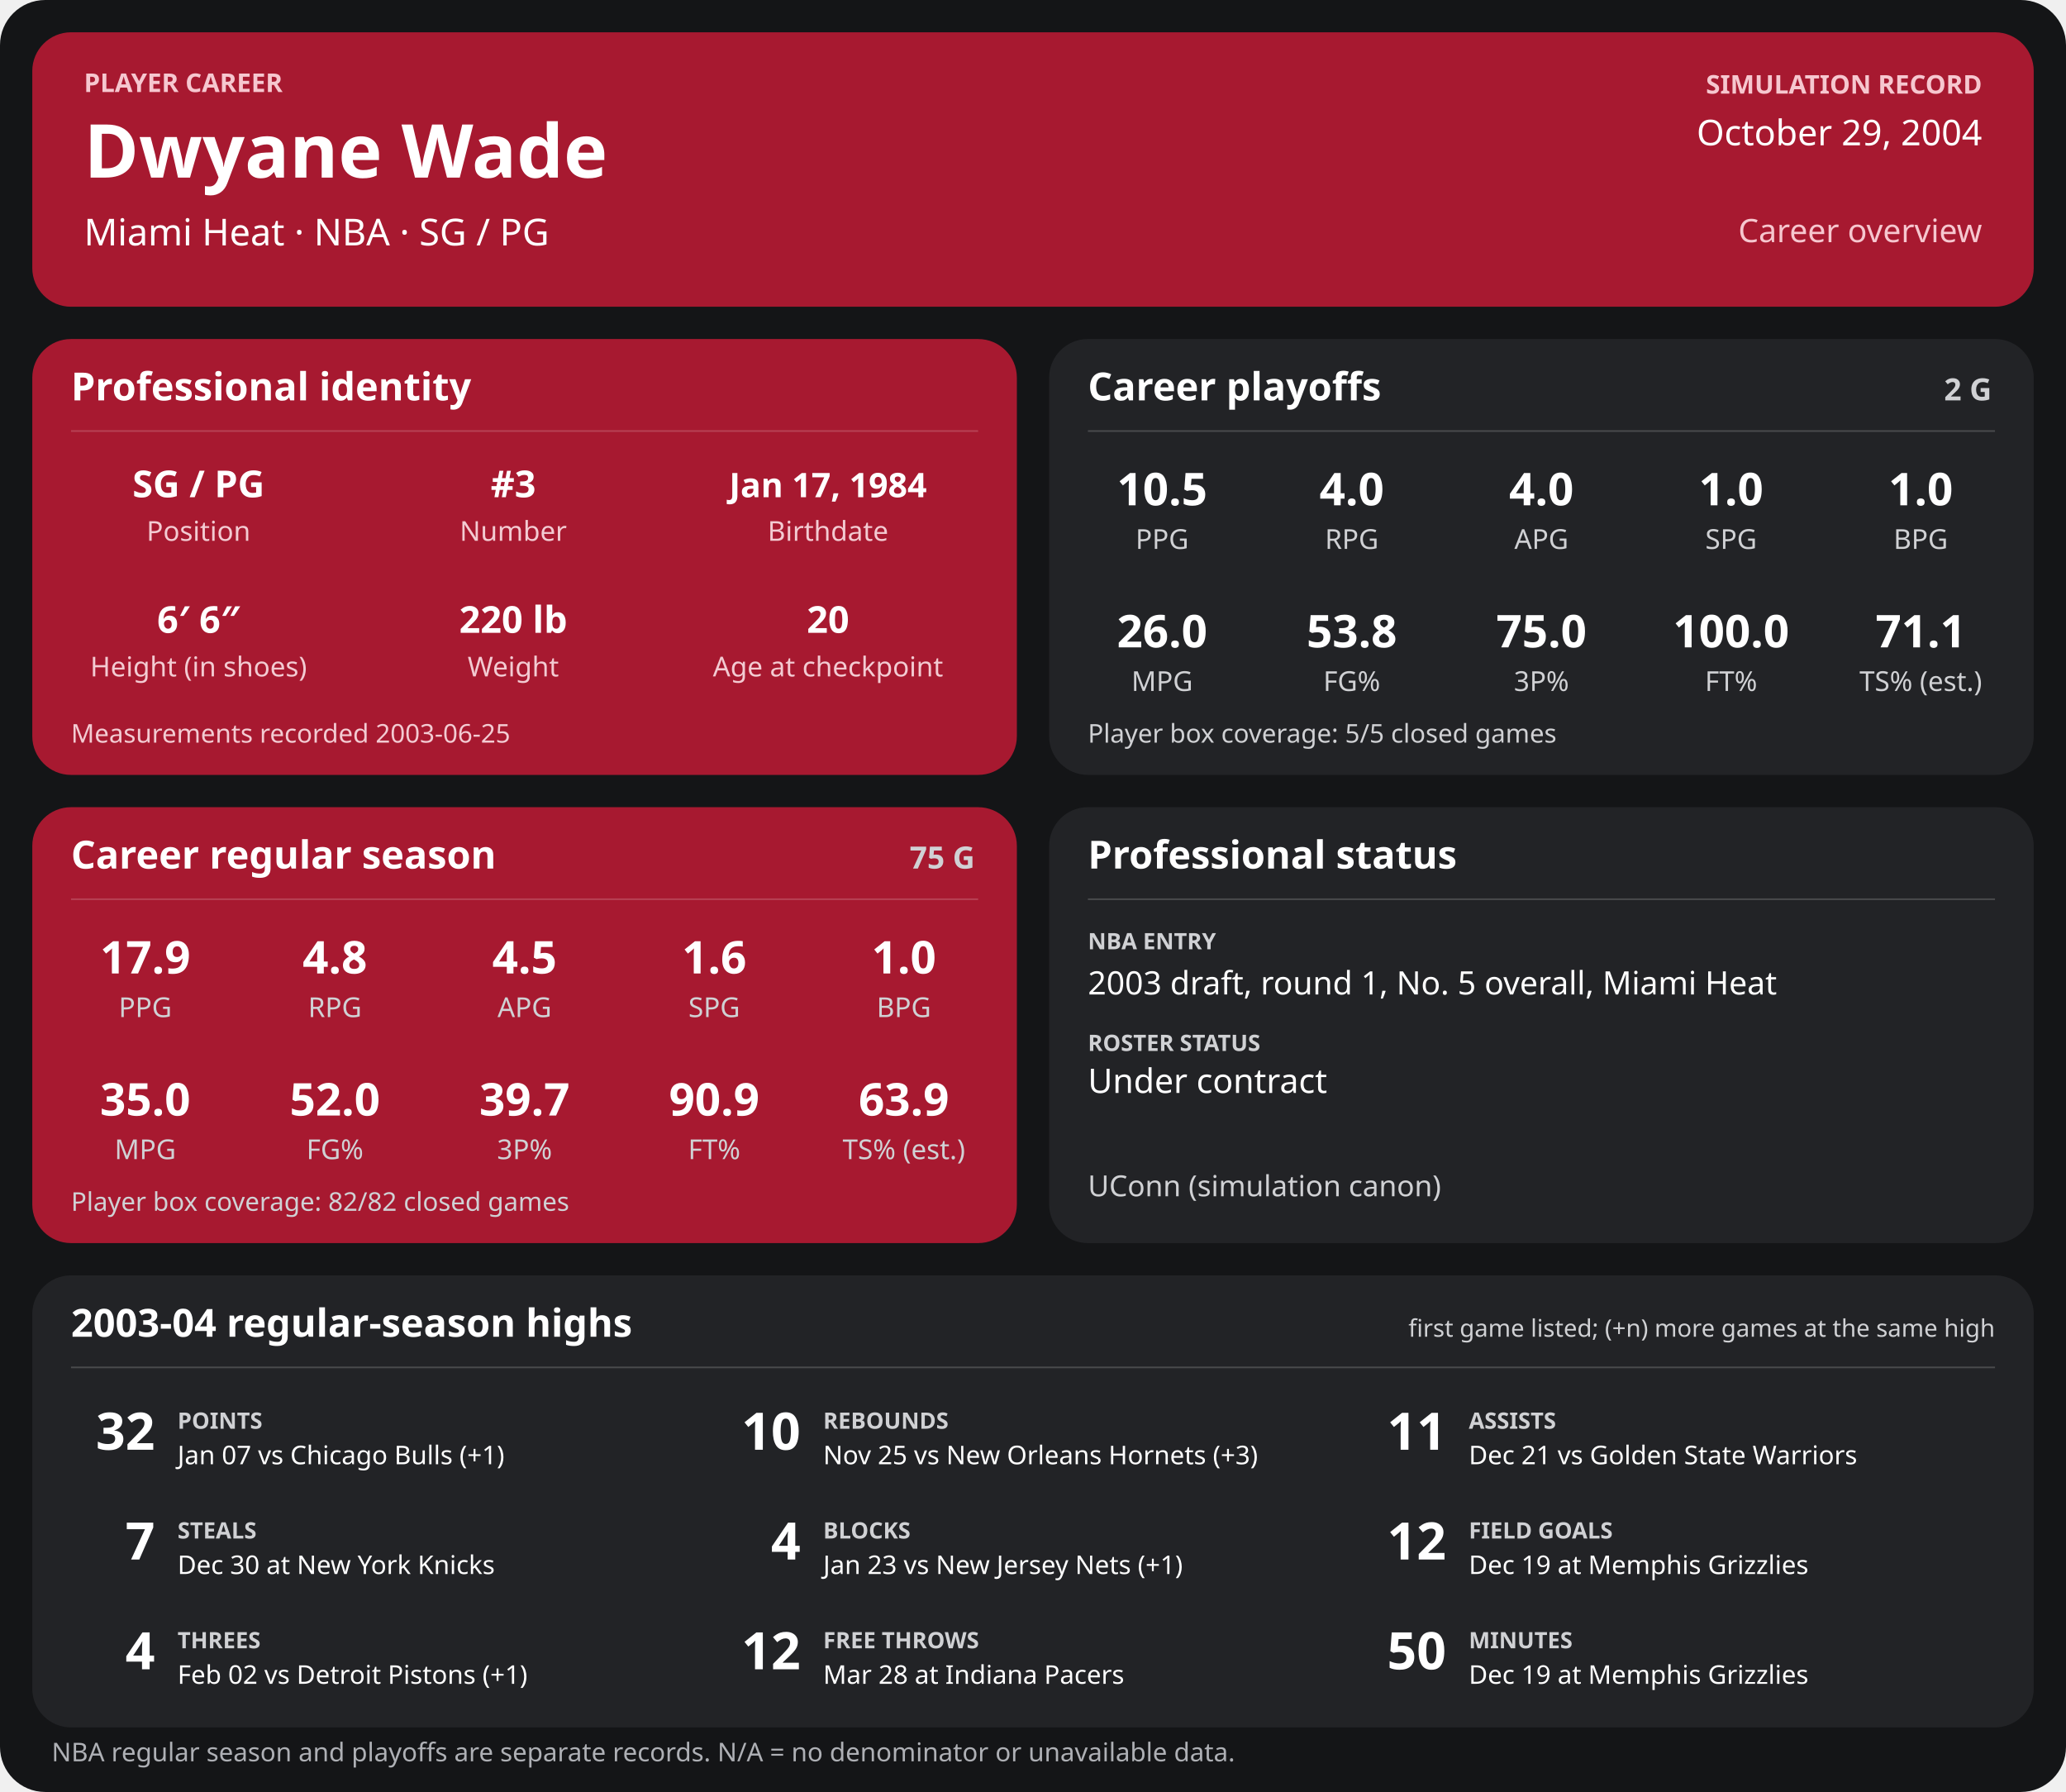
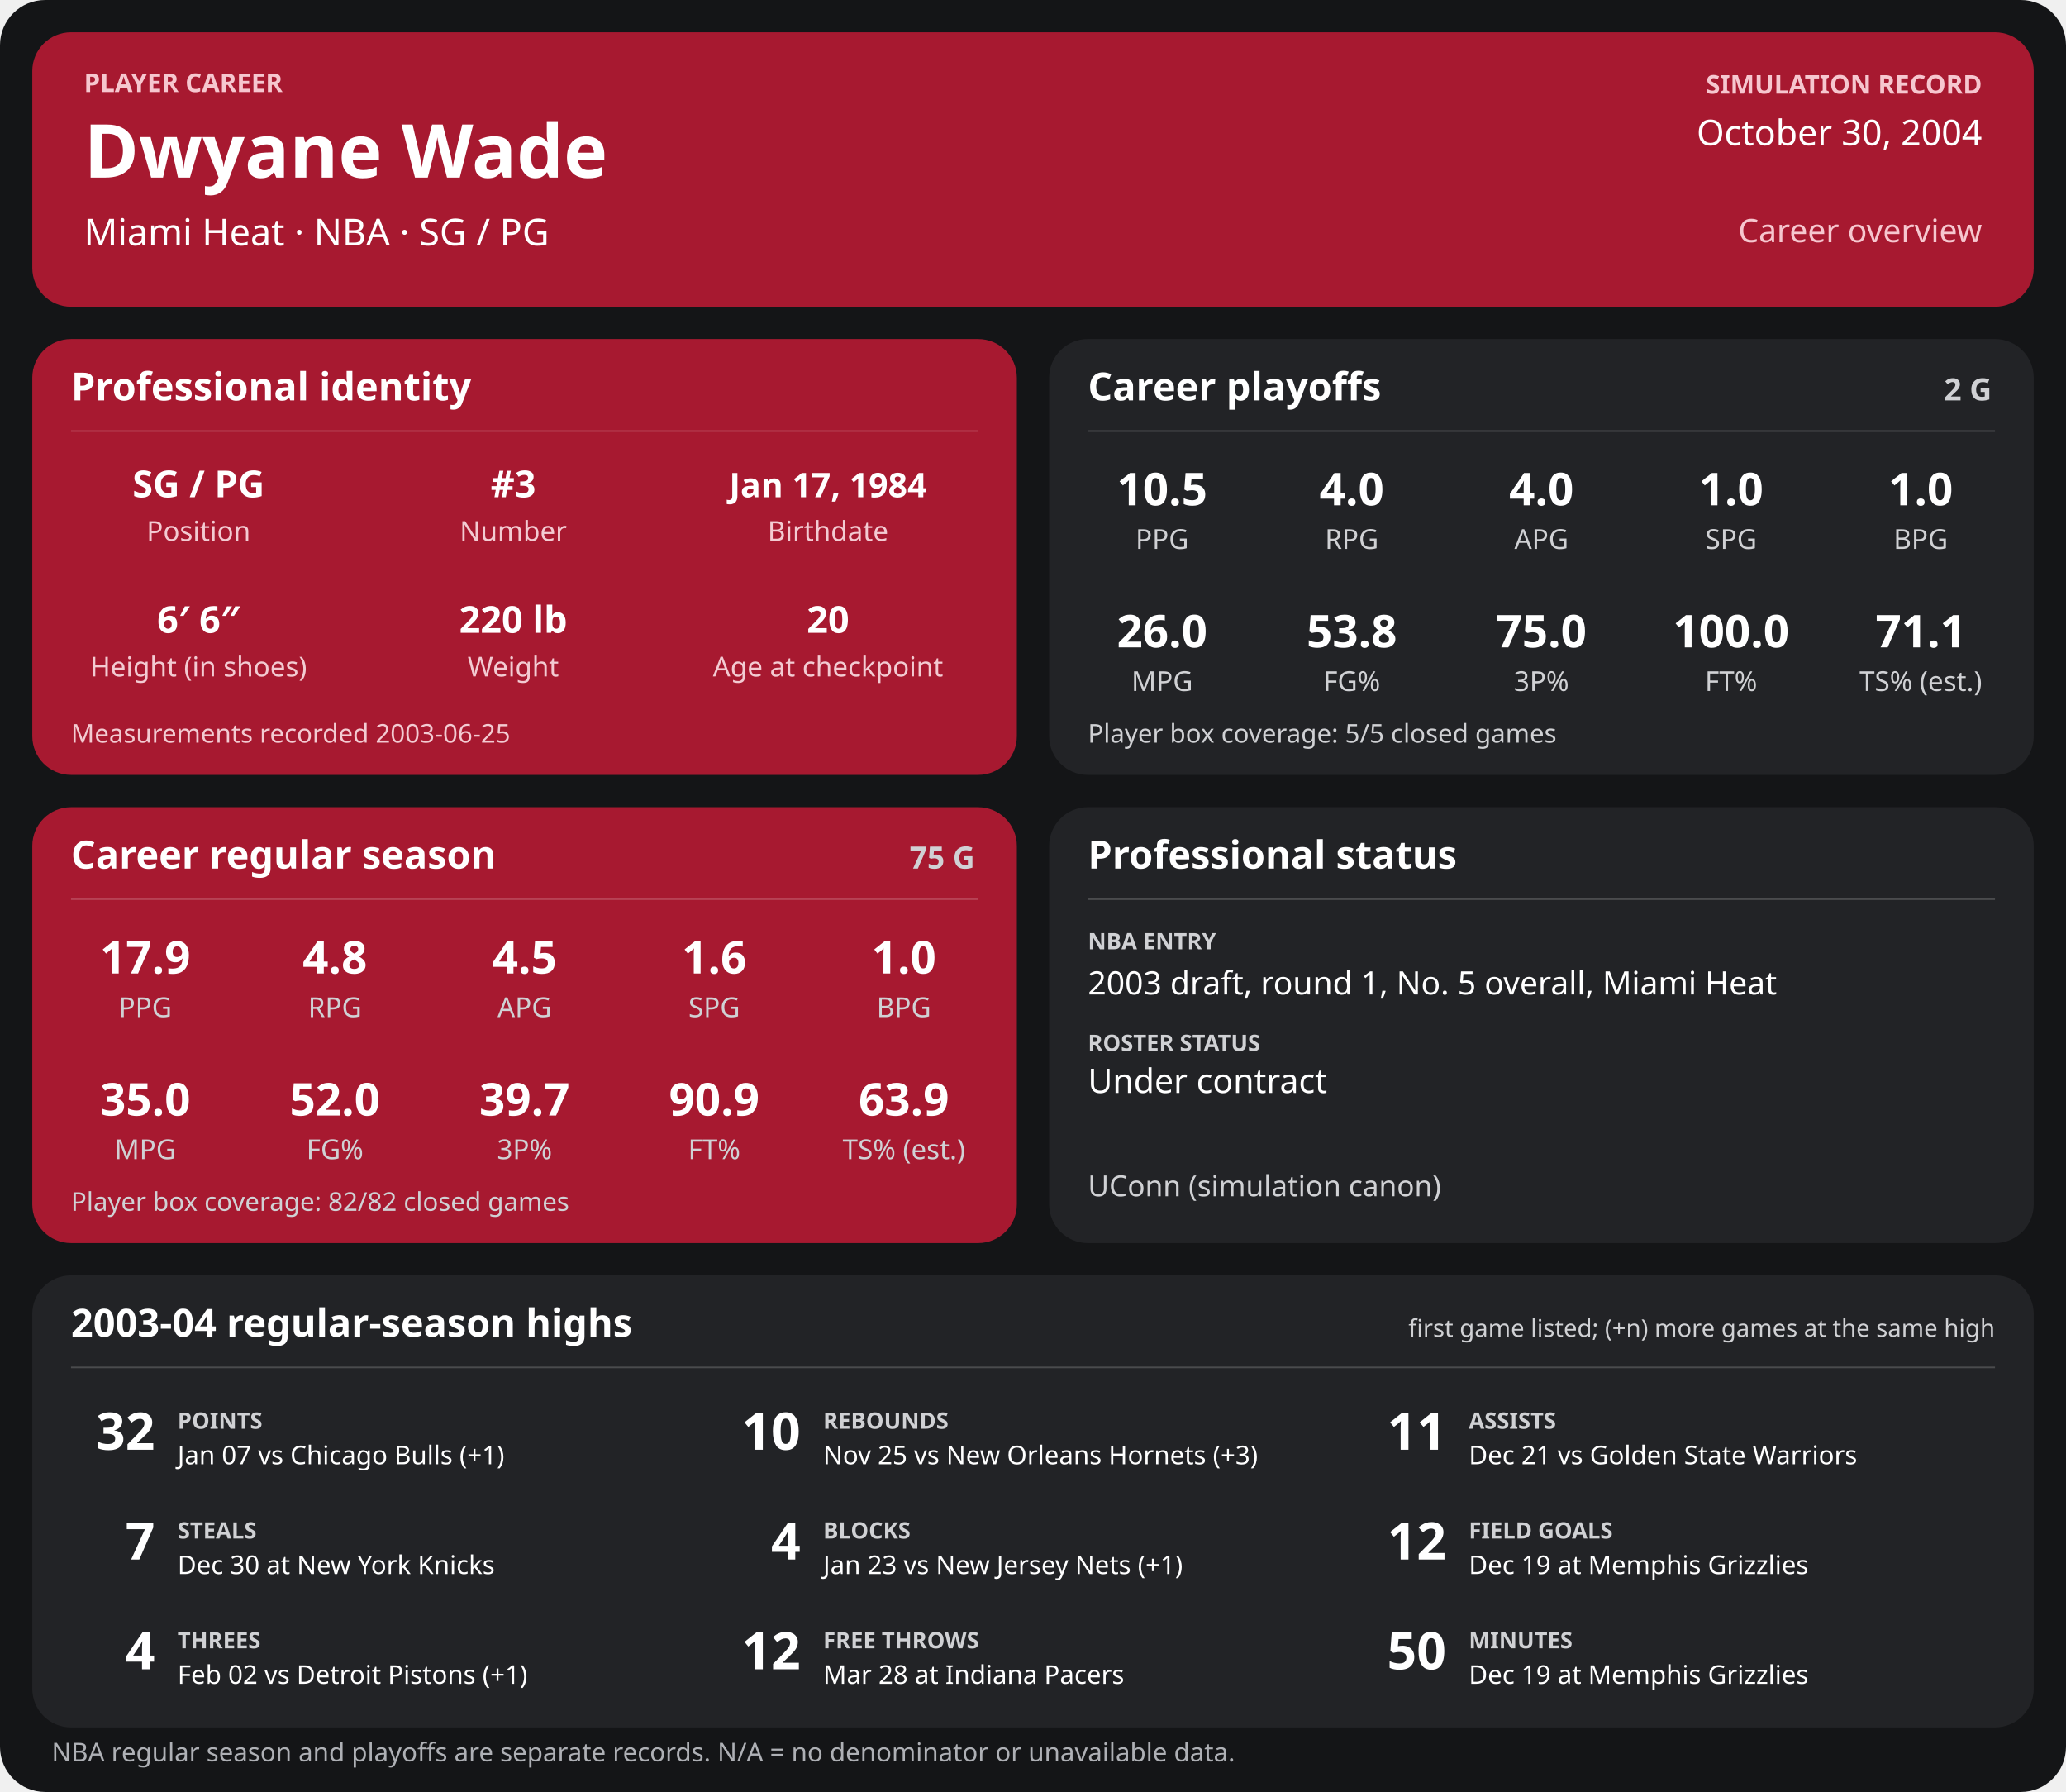
<svg xmlns="http://www.w3.org/2000/svg" width="1280" height="1110" viewBox="0 0 1280 1110" role="img" aria-labelledby="title desc">
  <rect width="1280" height="1110" rx="28" fill="#141517" />
  <g>
    <rect x="20" y="20" width="1240" height="170" rx="24" fill="#a71930" />
    <text x="52" y="57" font-family="sans-serif" fill="#f6c7cf" font-size="16" font-weight="700" text-anchor="start">PLAYER CAREER</text>
    <text x="52" y="110" font-family="sans-serif" fill="#ffffff" font-size="46" font-weight="700" text-anchor="start">Dwyane Wade</text>
    <text x="52" y="152" font-family="sans-serif" fill="#ffffff" font-size="23" font-weight="400" text-anchor="start">Miami Heat  ·  NBA  ·  SG / PG</text>
    <text x="1228" y="58" font-family="sans-serif" fill="#f6c7cf" font-size="16" font-weight="700" text-anchor="end">SIMULATION RECORD</text>
-     <text x="1228" y="90" font-family="sans-serif" fill="#ffffff" font-size="22" font-weight="500" text-anchor="end">October 29, 2004</text>
+     <text x="1228" y="90" font-family="sans-serif" fill="#ffffff" font-size="22" font-weight="500" text-anchor="end">October 30, 2004</text>
    <text x="1228" y="150" font-family="sans-serif" fill="#f6c7cf" font-size="20" font-weight="500" text-anchor="end">Career overview</text>
    <rect x="20" y="210" width="610" height="270" rx="24" fill="#a71930" />
    <text x="44" y="248" font-family="sans-serif" fill="#ffffff" font-size="24" font-weight="700" text-anchor="start">Professional identity</text>
    <line x1="44" y1="267" x2="606" y2="267" stroke="#ffffff" stroke-opacity="0.18" />
    <text x="123" y="308" font-family="sans-serif" fill="#ffffff" font-size="23" font-weight="600" text-anchor="middle">SG / PG</text>
    <text x="123" y="335" font-family="sans-serif" fill="#f3cbd2" font-size="17" font-weight="400" text-anchor="middle">Position</text>
    <text x="318" y="308" font-family="sans-serif" fill="#ffffff" font-size="23" font-weight="600" text-anchor="middle">#3</text>
    <text x="318" y="335" font-family="sans-serif" fill="#f3cbd2" font-size="17" font-weight="400" text-anchor="middle">Number</text>
    <text x="513" y="308" font-family="sans-serif" fill="#ffffff" font-size="21" font-weight="600" text-anchor="middle">Jan 17, 1984</text>
    <text x="513" y="335" font-family="sans-serif" fill="#f3cbd2" font-size="17" font-weight="400" text-anchor="middle">Birthdate</text>
    <text x="123" y="392" font-family="sans-serif" fill="#ffffff" font-size="23" font-weight="600" text-anchor="middle">6′ 6″</text>
    <text x="123" y="419" font-family="sans-serif" fill="#f3cbd2" font-size="17" font-weight="400" text-anchor="middle">Height (in shoes)</text>
    <text x="318" y="392" font-family="sans-serif" fill="#ffffff" font-size="23" font-weight="600" text-anchor="middle">220 lb</text>
    <text x="318" y="419" font-family="sans-serif" fill="#f3cbd2" font-size="17" font-weight="400" text-anchor="middle">Weight</text>
    <text x="513" y="392" font-family="sans-serif" fill="#ffffff" font-size="23" font-weight="600" text-anchor="middle">20</text>
    <text x="513" y="419" font-family="sans-serif" fill="#f3cbd2" font-size="17" font-weight="400" text-anchor="middle">Age at checkpoint</text>
    <text x="44" y="460" font-family="sans-serif" fill="#f3cbd2" font-size="16" font-weight="400" text-anchor="start">Measurements recorded 2003-06-25</text>
    <rect x="650" y="210" width="610" height="270" rx="24" fill="#222326" />
    <text x="674" y="248" font-family="sans-serif" fill="#ffffff" font-size="24" font-weight="700" text-anchor="start">Career playoffs</text>
    <text x="1234" y="248" font-family="sans-serif" fill="#d0d1d4" font-size="19" font-weight="700" text-anchor="end">2 G</text>
    <line x1="674" y1="267" x2="1236" y2="267" stroke="#ffffff" stroke-opacity="0.18" />
    <text x="720.0" y="313" font-family="sans-serif" fill="#ffffff" font-size="28" font-weight="600" text-anchor="middle">10.5</text>
    <text x="720.0" y="340" font-family="sans-serif" fill="#d0d1d4" font-size="17" font-weight="400" text-anchor="middle">PPG</text>
    <text x="837.5" y="313" font-family="sans-serif" fill="#ffffff" font-size="28" font-weight="600" text-anchor="middle">4.0</text>
    <text x="837.5" y="340" font-family="sans-serif" fill="#d0d1d4" font-size="17" font-weight="400" text-anchor="middle">RPG</text>
    <text x="955.0" y="313" font-family="sans-serif" fill="#ffffff" font-size="28" font-weight="600" text-anchor="middle">4.0</text>
    <text x="955.0" y="340" font-family="sans-serif" fill="#d0d1d4" font-size="17" font-weight="400" text-anchor="middle">APG</text>
    <text x="1072.5" y="313" font-family="sans-serif" fill="#ffffff" font-size="28" font-weight="600" text-anchor="middle">1.0</text>
    <text x="1072.5" y="340" font-family="sans-serif" fill="#d0d1d4" font-size="17" font-weight="400" text-anchor="middle">SPG</text>
    <text x="1190.0" y="313" font-family="sans-serif" fill="#ffffff" font-size="28" font-weight="600" text-anchor="middle">1.0</text>
    <text x="1190.0" y="340" font-family="sans-serif" fill="#d0d1d4" font-size="17" font-weight="400" text-anchor="middle">BPG</text>
    <text x="720.0" y="401" font-family="sans-serif" fill="#ffffff" font-size="28" font-weight="600" text-anchor="middle">26.0</text>
    <text x="720.0" y="428" font-family="sans-serif" fill="#d0d1d4" font-size="17" font-weight="400" text-anchor="middle">MPG</text>
    <text x="837.5" y="401" font-family="sans-serif" fill="#ffffff" font-size="28" font-weight="600" text-anchor="middle">53.8</text>
    <text x="837.5" y="428" font-family="sans-serif" fill="#d0d1d4" font-size="17" font-weight="400" text-anchor="middle">FG%</text>
    <text x="955.0" y="401" font-family="sans-serif" fill="#ffffff" font-size="28" font-weight="600" text-anchor="middle">75.0</text>
    <text x="955.0" y="428" font-family="sans-serif" fill="#d0d1d4" font-size="17" font-weight="400" text-anchor="middle">3P%</text>
    <text x="1072.5" y="401" font-family="sans-serif" fill="#ffffff" font-size="28" font-weight="600" text-anchor="middle">100.0</text>
    <text x="1072.5" y="428" font-family="sans-serif" fill="#d0d1d4" font-size="17" font-weight="400" text-anchor="middle">FT%</text>
    <text x="1190.0" y="401" font-family="sans-serif" fill="#ffffff" font-size="28" font-weight="600" text-anchor="middle">71.1</text>
    <text x="1190.0" y="428" font-family="sans-serif" fill="#d0d1d4" font-size="17" font-weight="400" text-anchor="middle">TS% (est.)</text>
    <text x="674" y="460" font-family="sans-serif" fill="#d0d1d4" font-size="16" font-weight="400" text-anchor="start">Player box coverage: 5/5 closed games</text>
    <rect x="20" y="500" width="610" height="270" rx="24" fill="#a71930" />
    <text x="44" y="538" font-family="sans-serif" fill="#ffffff" font-size="24" font-weight="700" text-anchor="start">Career regular season</text>
    <text x="604" y="538" font-family="sans-serif" fill="#d0d1d4" font-size="19" font-weight="700" text-anchor="end">75 G</text>
    <line x1="44" y1="557" x2="606" y2="557" stroke="#ffffff" stroke-opacity="0.18" />
    <text x="90.0" y="603" font-family="sans-serif" fill="#ffffff" font-size="28" font-weight="600" text-anchor="middle">17.9</text>
    <text x="90.0" y="630" font-family="sans-serif" fill="#d0d1d4" font-size="17" font-weight="400" text-anchor="middle">PPG</text>
    <text x="207.5" y="603" font-family="sans-serif" fill="#ffffff" font-size="28" font-weight="600" text-anchor="middle">4.8</text>
    <text x="207.5" y="630" font-family="sans-serif" fill="#d0d1d4" font-size="17" font-weight="400" text-anchor="middle">RPG</text>
    <text x="325.0" y="603" font-family="sans-serif" fill="#ffffff" font-size="28" font-weight="600" text-anchor="middle">4.5</text>
    <text x="325.0" y="630" font-family="sans-serif" fill="#d0d1d4" font-size="17" font-weight="400" text-anchor="middle">APG</text>
    <text x="442.5" y="603" font-family="sans-serif" fill="#ffffff" font-size="28" font-weight="600" text-anchor="middle">1.6</text>
    <text x="442.5" y="630" font-family="sans-serif" fill="#d0d1d4" font-size="17" font-weight="400" text-anchor="middle">SPG</text>
    <text x="560.0" y="603" font-family="sans-serif" fill="#ffffff" font-size="28" font-weight="600" text-anchor="middle">1.0</text>
    <text x="560.0" y="630" font-family="sans-serif" fill="#d0d1d4" font-size="17" font-weight="400" text-anchor="middle">BPG</text>
    <text x="90.0" y="691" font-family="sans-serif" fill="#ffffff" font-size="28" font-weight="600" text-anchor="middle">35.0</text>
    <text x="90.0" y="718" font-family="sans-serif" fill="#d0d1d4" font-size="17" font-weight="400" text-anchor="middle">MPG</text>
    <text x="207.5" y="691" font-family="sans-serif" fill="#ffffff" font-size="28" font-weight="600" text-anchor="middle">52.0</text>
    <text x="207.5" y="718" font-family="sans-serif" fill="#d0d1d4" font-size="17" font-weight="400" text-anchor="middle">FG%</text>
    <text x="325.0" y="691" font-family="sans-serif" fill="#ffffff" font-size="28" font-weight="600" text-anchor="middle">39.7</text>
    <text x="325.0" y="718" font-family="sans-serif" fill="#d0d1d4" font-size="17" font-weight="400" text-anchor="middle">3P%</text>
    <text x="442.5" y="691" font-family="sans-serif" fill="#ffffff" font-size="28" font-weight="600" text-anchor="middle">90.9</text>
    <text x="442.5" y="718" font-family="sans-serif" fill="#d0d1d4" font-size="17" font-weight="400" text-anchor="middle">FT%</text>
    <text x="560.0" y="691" font-family="sans-serif" fill="#ffffff" font-size="28" font-weight="600" text-anchor="middle">63.9</text>
    <text x="560.0" y="718" font-family="sans-serif" fill="#d0d1d4" font-size="17" font-weight="400" text-anchor="middle">TS% (est.)</text>
    <text x="44" y="750" font-family="sans-serif" fill="#d0d1d4" font-size="16" font-weight="400" text-anchor="start">Player box coverage: 82/82 closed games</text>
    <rect x="650" y="500" width="610" height="270" rx="24" fill="#222326" />
    <text x="674" y="538" font-family="sans-serif" fill="#ffffff" font-size="24" font-weight="700" text-anchor="start">Professional status</text>
    <line x1="674" y1="557" x2="1236" y2="557" stroke="#ffffff" stroke-opacity="0.18" />
    <text x="674" y="588" font-family="sans-serif" fill="#d0d1d4" font-size="14" font-weight="700" text-anchor="start">NBA ENTRY</text>
    <text x="674" y="616" font-family="sans-serif" fill="#ffffff" font-size="20" font-weight="500" text-anchor="start">2003 draft, round 1, No. 5 overall, Miami Heat</text>
    <text x="674" y="651" font-family="sans-serif" fill="#d0d1d4" font-size="14" font-weight="700" text-anchor="start">ROSTER STATUS</text>
    <text x="674" y="677" font-family="sans-serif" fill="#ffffff" font-size="21" font-weight="500" text-anchor="start">Under contract</text>
    <text x="674" y="741" font-family="sans-serif" fill="#d0d1d4" font-size="18" font-weight="400" text-anchor="start">UConn (simulation canon)</text>
    <rect x="20" y="790" width="1240" height="280" rx="24" fill="#222326" />
    <text x="44" y="828" font-family="sans-serif" fill="#ffffff" font-size="24" font-weight="700" text-anchor="start">2003-04 regular-season highs</text>
    <text x="1236" y="828" font-family="sans-serif" fill="#d0d1d4" font-size="15" font-weight="400" text-anchor="end">first game listed; (+n) more games at the same high</text>
    <line x1="44" y1="847" x2="1236" y2="847" stroke="#ffffff" stroke-opacity="0.18" />
    <text x="96" y="898" font-family="sans-serif" fill="#ffffff" font-size="32" font-weight="700" text-anchor="end">32</text>
    <text x="110" y="885" font-family="sans-serif" fill="#d0d1d4" font-size="14" font-weight="700" text-anchor="start">POINTS</text>
    <text x="110" y="907" font-family="sans-serif" fill="#ffffff" font-size="16" font-weight="400" text-anchor="start">Jan 07 vs Chicago Bulls (+1)</text>
    <text x="496" y="898" font-family="sans-serif" fill="#ffffff" font-size="32" font-weight="700" text-anchor="end">10</text>
    <text x="510" y="885" font-family="sans-serif" fill="#d0d1d4" font-size="14" font-weight="700" text-anchor="start">REBOUNDS</text>
    <text x="510" y="907" font-family="sans-serif" fill="#ffffff" font-size="16" font-weight="400" text-anchor="start">Nov 25 vs New Orleans Hornets (+3)</text>
    <text x="896" y="898" font-family="sans-serif" fill="#ffffff" font-size="32" font-weight="700" text-anchor="end">11</text>
    <text x="910" y="885" font-family="sans-serif" fill="#d0d1d4" font-size="14" font-weight="700" text-anchor="start">ASSISTS</text>
    <text x="910" y="907" font-family="sans-serif" fill="#ffffff" font-size="16" font-weight="400" text-anchor="start">Dec 21 vs Golden State Warriors</text>
    <text x="96" y="966" font-family="sans-serif" fill="#ffffff" font-size="32" font-weight="700" text-anchor="end">7</text>
    <text x="110" y="953" font-family="sans-serif" fill="#d0d1d4" font-size="14" font-weight="700" text-anchor="start">STEALS</text>
    <text x="110" y="975" font-family="sans-serif" fill="#ffffff" font-size="16" font-weight="400" text-anchor="start">Dec 30 at New York Knicks</text>
    <text x="496" y="966" font-family="sans-serif" fill="#ffffff" font-size="32" font-weight="700" text-anchor="end">4</text>
    <text x="510" y="953" font-family="sans-serif" fill="#d0d1d4" font-size="14" font-weight="700" text-anchor="start">BLOCKS</text>
    <text x="510" y="975" font-family="sans-serif" fill="#ffffff" font-size="16" font-weight="400" text-anchor="start">Jan 23 vs New Jersey Nets (+1)</text>
    <text x="896" y="966" font-family="sans-serif" fill="#ffffff" font-size="32" font-weight="700" text-anchor="end">12</text>
    <text x="910" y="953" font-family="sans-serif" fill="#d0d1d4" font-size="14" font-weight="700" text-anchor="start">FIELD GOALS</text>
    <text x="910" y="975" font-family="sans-serif" fill="#ffffff" font-size="16" font-weight="400" text-anchor="start">Dec 19 at Memphis Grizzlies</text>
    <text x="96" y="1034" font-family="sans-serif" fill="#ffffff" font-size="32" font-weight="700" text-anchor="end">4</text>
    <text x="110" y="1021" font-family="sans-serif" fill="#d0d1d4" font-size="14" font-weight="700" text-anchor="start">THREES</text>
    <text x="110" y="1043" font-family="sans-serif" fill="#ffffff" font-size="16" font-weight="400" text-anchor="start">Feb 02 vs Detroit Pistons (+1)</text>
    <text x="496" y="1034" font-family="sans-serif" fill="#ffffff" font-size="32" font-weight="700" text-anchor="end">12</text>
    <text x="510" y="1021" font-family="sans-serif" fill="#d0d1d4" font-size="14" font-weight="700" text-anchor="start">FREE THROWS</text>
    <text x="510" y="1043" font-family="sans-serif" fill="#ffffff" font-size="16" font-weight="400" text-anchor="start">Mar 28 at Indiana Pacers</text>
    <text x="896" y="1034" font-family="sans-serif" fill="#ffffff" font-size="32" font-weight="700" text-anchor="end">50</text>
    <text x="910" y="1021" font-family="sans-serif" fill="#d0d1d4" font-size="14" font-weight="700" text-anchor="start">MINUTES</text>
    <text x="910" y="1043" font-family="sans-serif" fill="#ffffff" font-size="16" font-weight="400" text-anchor="start">Dec 19 at Memphis Grizzlies</text>
    <text x="32" y="1091" font-family="sans-serif" fill="#aeb0b5" font-size="16" font-weight="400" text-anchor="start">NBA regular season and playoffs are separate records. N/A = no denominator or unavailable data.</text>
  </g>
</svg>
